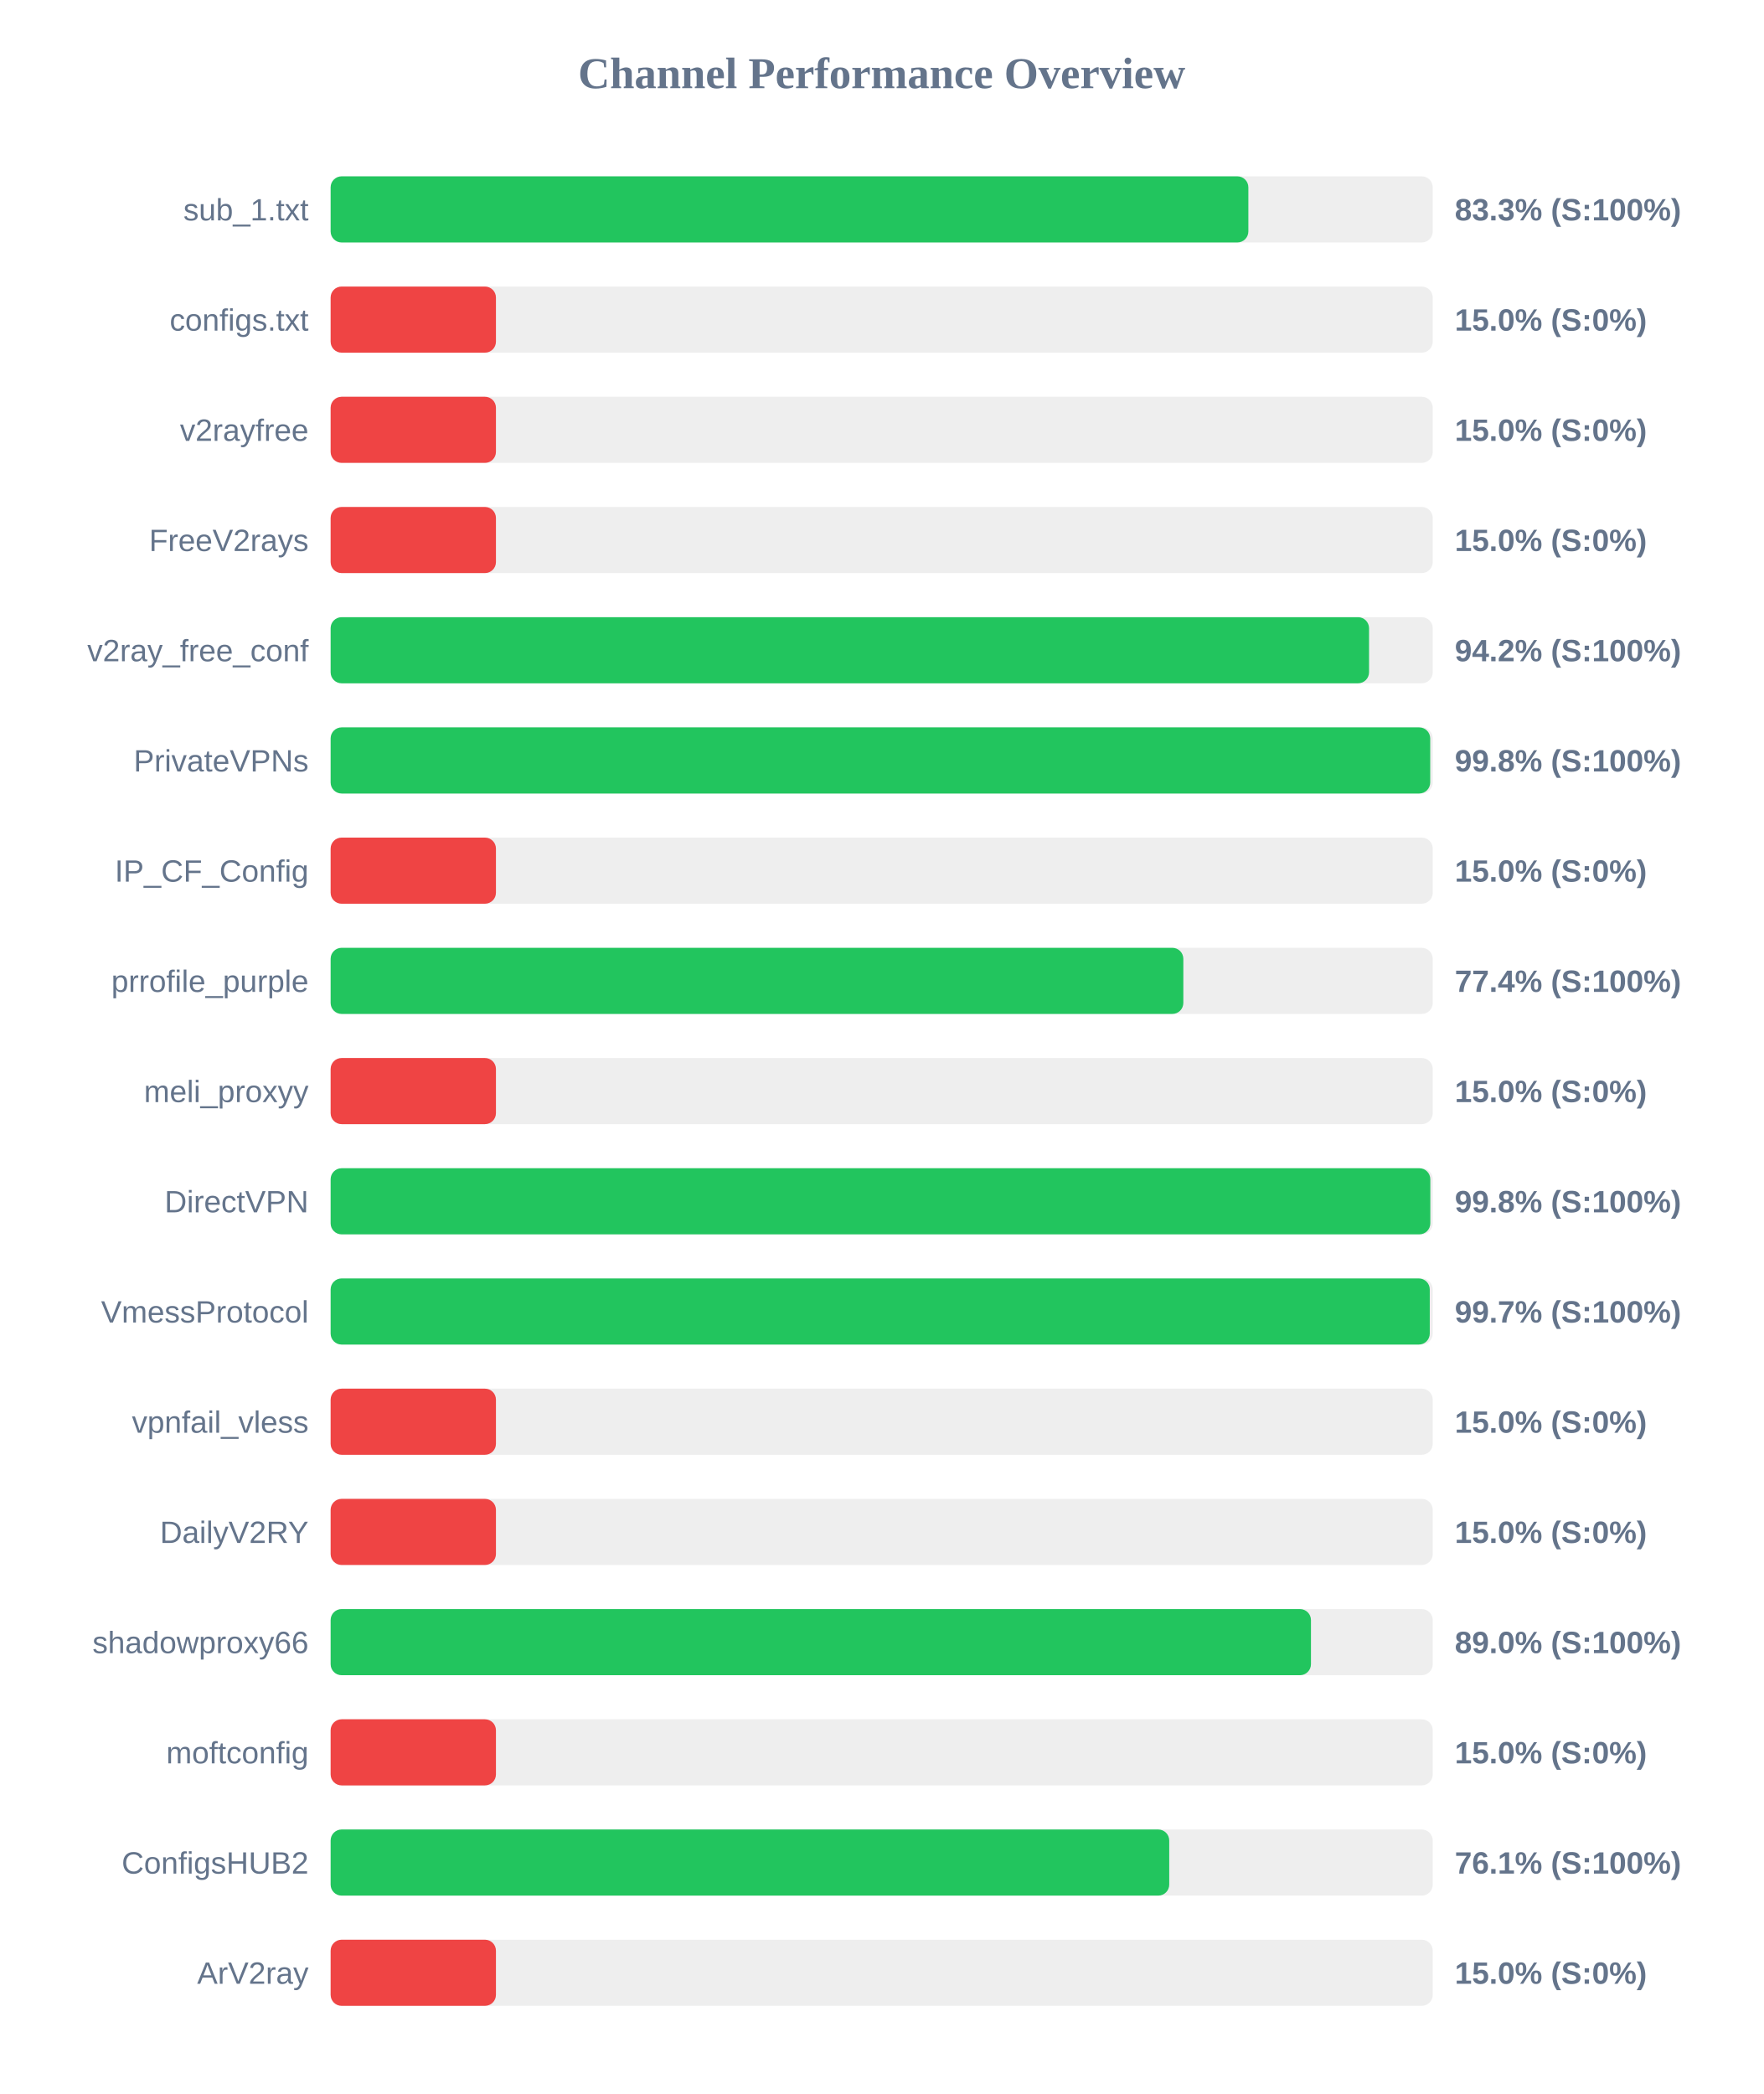
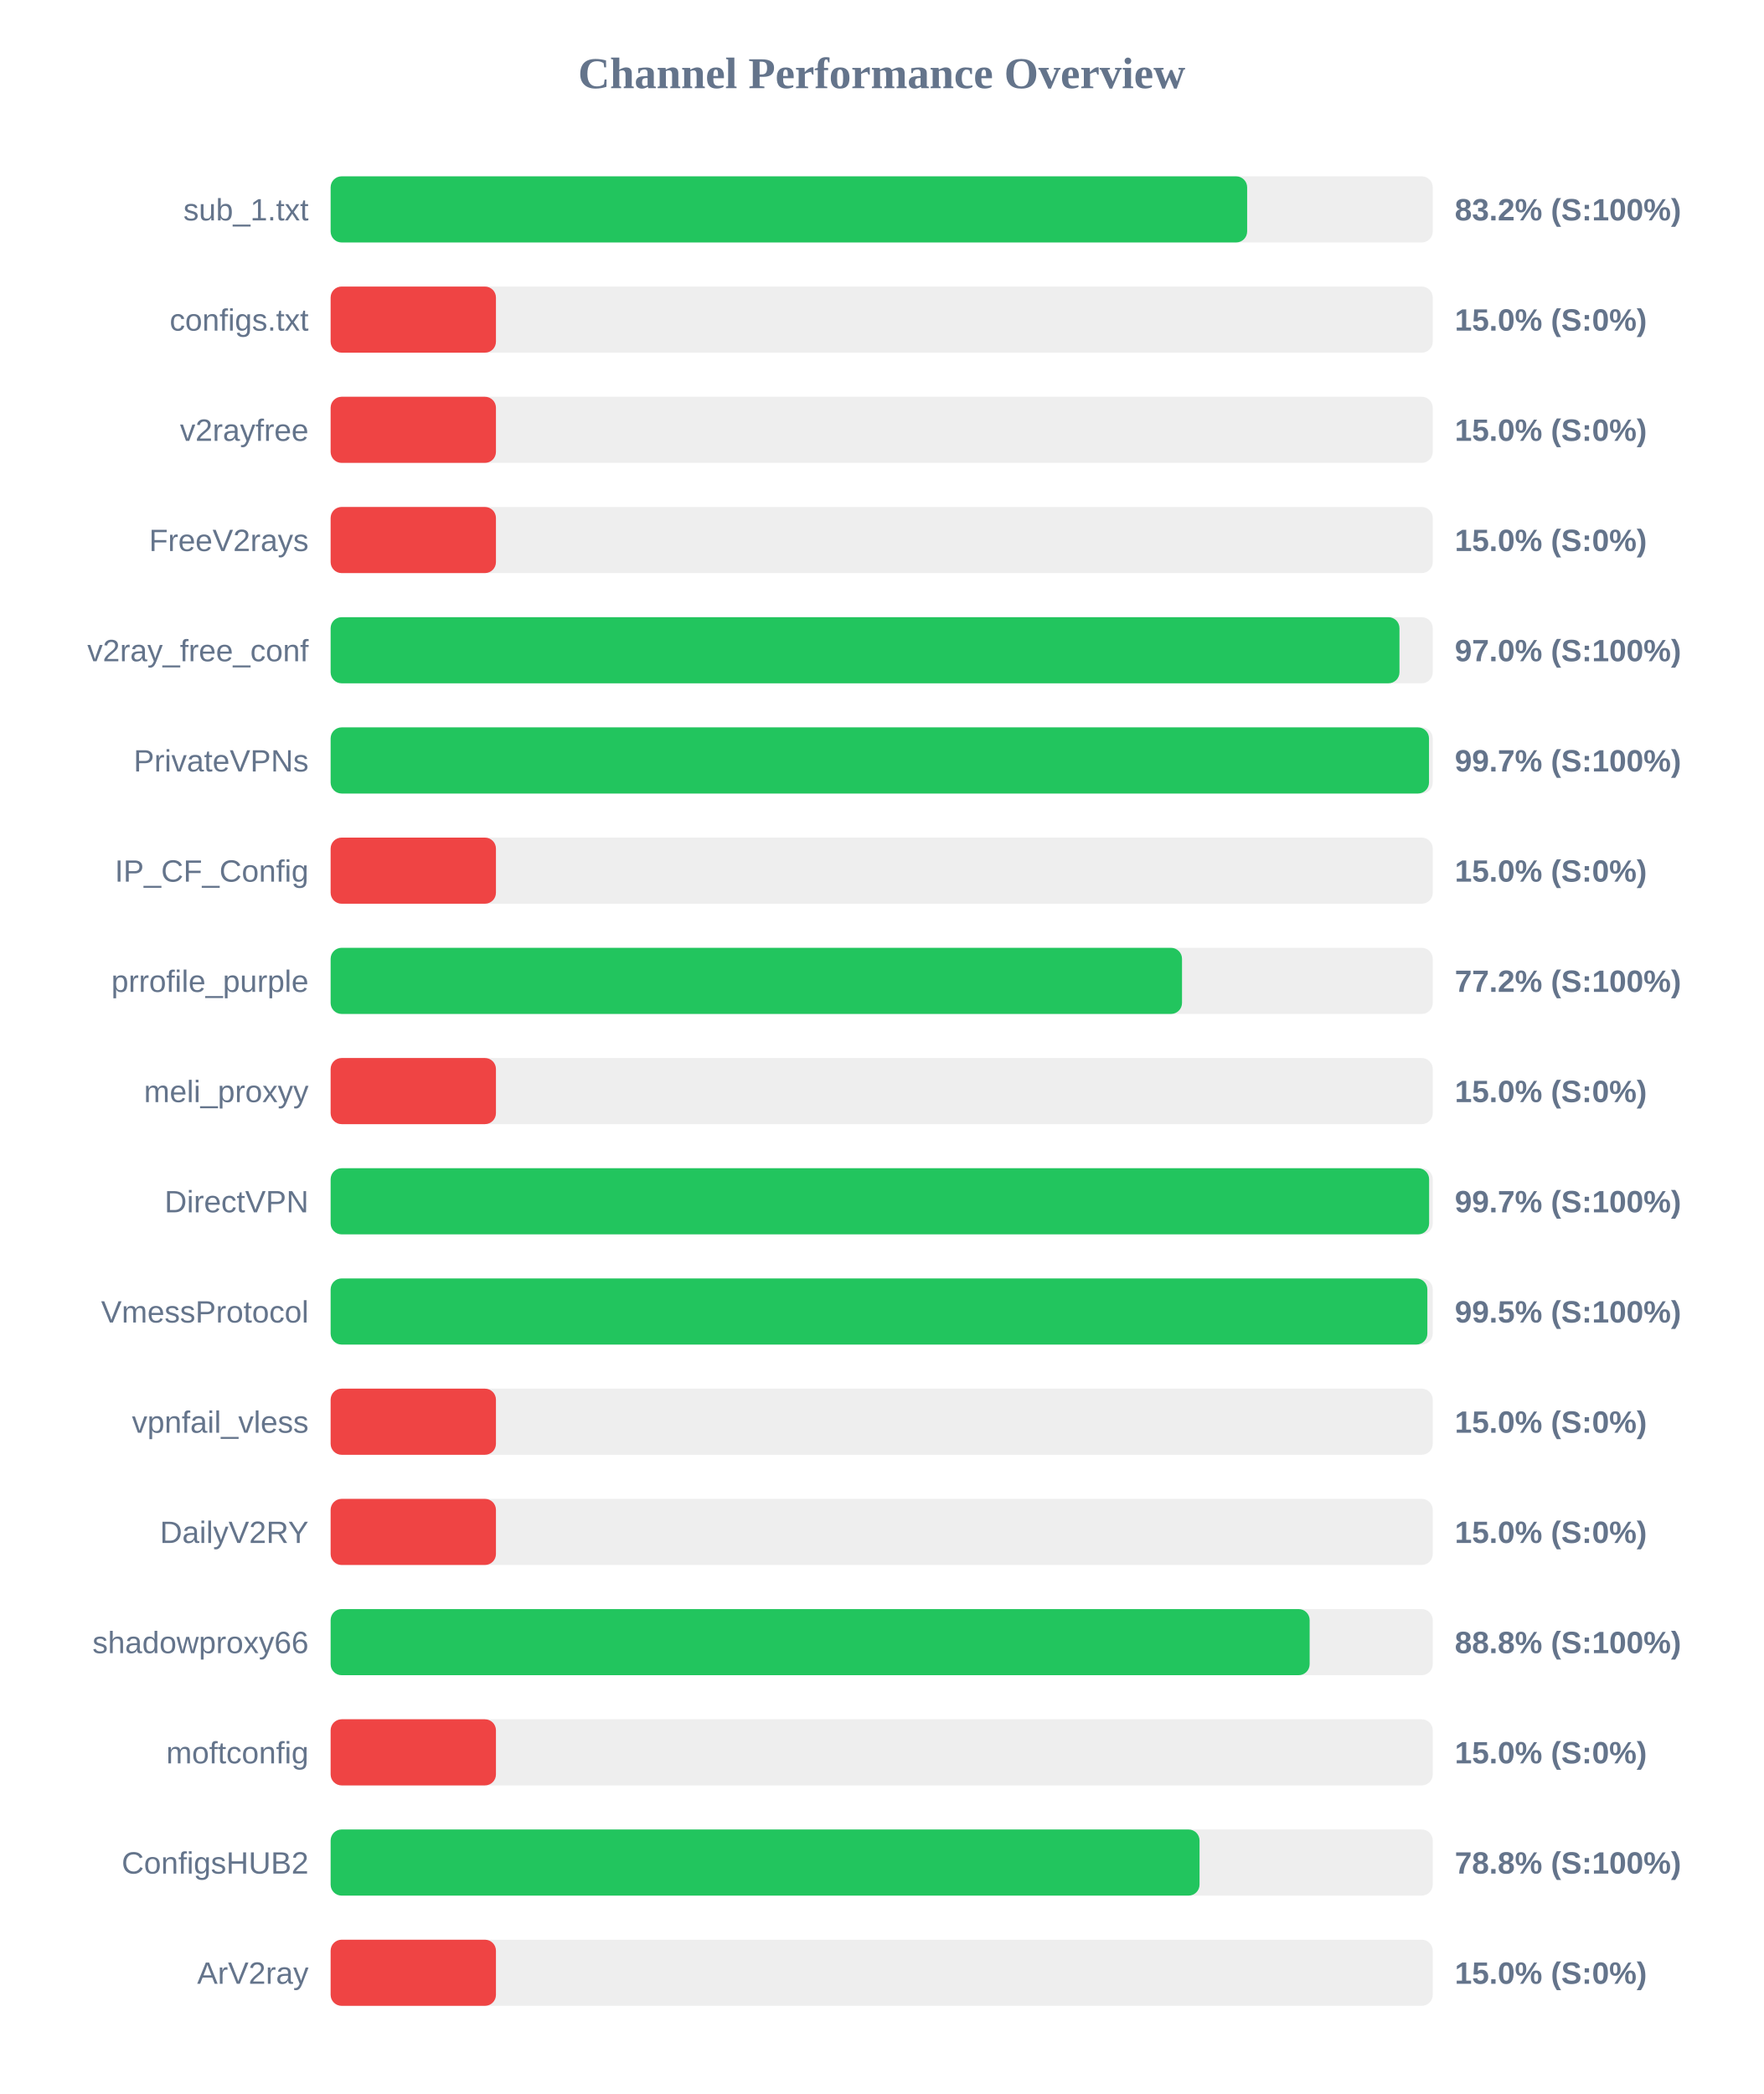
<svg xmlns="http://www.w3.org/2000/svg" width="800" height="950" version="1.1">
  <style>
        .row { font: 14px Arial; fill: #64748b; }
        .score { font: bold 14px Arial; fill: #64748b; }
    </style>
  <text x="400" y="40" text-anchor="middle" font-size="20px" font-weight="bold" fill="#64748b">Channel Performance Overview</text>
  <rect x="150" y="80" width="500" height="30" fill="#eee" rx="5" />
-   <rect x="150" y="80" width="416.35" height="30" fill="#22c55e" rx="5" />
+   <rect x="150" y="80" width="415.8" height="30" fill="#22c55e" rx="5" />
  <text x="140" y="100" text-anchor="end" class="row">sub_1.txt</text>
-   <text x="660" y="100" text-anchor="start" class="score">83.3% (S:100%)</text>
+   <text x="660" y="100" text-anchor="start" class="score">83.2% (S:100%)</text>
  <rect x="150" y="130" width="500" height="30" fill="#eee" rx="5" />
  <rect x="150" y="130" width="75.0" height="30" fill="#ef4444" rx="5" />
  <text x="140" y="150" text-anchor="end" class="row">configs.txt</text>
  <text x="660" y="150" text-anchor="start" class="score">15.0% (S:0%)</text>
  <rect x="150" y="180" width="500" height="30" fill="#eee" rx="5" />
  <rect x="150" y="180" width="75.0" height="30" fill="#ef4444" rx="5" />
  <text x="140" y="200" text-anchor="end" class="row">v2rayfree</text>
  <text x="660" y="200" text-anchor="start" class="score">15.0% (S:0%)</text>
  <rect x="150" y="230" width="500" height="30" fill="#eee" rx="5" />
  <rect x="150" y="230" width="75.0" height="30" fill="#ef4444" rx="5" />
  <text x="140" y="250" text-anchor="end" class="row">FreeV2rays</text>
  <text x="660" y="250" text-anchor="start" class="score">15.0% (S:0%)</text>
  <rect x="150" y="280" width="500" height="30" fill="#eee" rx="5" />
-   <rect x="150" y="280" width="471.1" height="30" fill="#22c55e" rx="5" />
+   <rect x="150" y="280" width="484.9" height="30" fill="#22c55e" rx="5" />
  <text x="140" y="300" text-anchor="end" class="row">v2ray_free_conf</text>
-   <text x="660" y="300" text-anchor="start" class="score">94.2% (S:100%)</text>
+   <text x="660" y="300" text-anchor="start" class="score">97.0% (S:100%)</text>
  <rect x="150" y="330" width="500" height="30" fill="#eee" rx="5" />
-   <rect x="150" y="330" width="498.85" height="30" fill="#22c55e" rx="5" />
+   <rect x="150" y="330" width="498.3" height="30" fill="#22c55e" rx="5" />
  <text x="140" y="350" text-anchor="end" class="row">PrivateVPNs</text>
-   <text x="660" y="350" text-anchor="start" class="score">99.8% (S:100%)</text>
+   <text x="660" y="350" text-anchor="start" class="score">99.7% (S:100%)</text>
  <rect x="150" y="380" width="500" height="30" fill="#eee" rx="5" />
  <rect x="150" y="380" width="75.0" height="30" fill="#ef4444" rx="5" />
  <text x="140" y="400" text-anchor="end" class="row">IP_CF_Config</text>
  <text x="660" y="400" text-anchor="start" class="score">15.0% (S:0%)</text>
  <rect x="150" y="430" width="500" height="30" fill="#eee" rx="5" />
-   <rect x="150" y="430" width="386.85" height="30" fill="#22c55e" rx="5" />
+   <rect x="150" y="430" width="386.25" height="30" fill="#22c55e" rx="5" />
  <text x="140" y="450" text-anchor="end" class="row">prrofile_purple</text>
-   <text x="660" y="450" text-anchor="start" class="score">77.4% (S:100%)</text>
+   <text x="660" y="450" text-anchor="start" class="score">77.2% (S:100%)</text>
  <rect x="150" y="480" width="500" height="30" fill="#eee" rx="5" />
  <rect x="150" y="480" width="75.0" height="30" fill="#ef4444" rx="5" />
  <text x="140" y="500" text-anchor="end" class="row">meli_proxyy</text>
  <text x="660" y="500" text-anchor="start" class="score">15.0% (S:0%)</text>
  <rect x="150" y="530" width="500" height="30" fill="#eee" rx="5" />
-   <rect x="150" y="530" width="498.9" height="30" fill="#22c55e" rx="5" />
+   <rect x="150" y="530" width="498.35" height="30" fill="#22c55e" rx="5" />
  <text x="140" y="550" text-anchor="end" class="row">DirectVPN</text>
-   <text x="660" y="550" text-anchor="start" class="score">99.8% (S:100%)</text>
+   <text x="660" y="550" text-anchor="start" class="score">99.7% (S:100%)</text>
  <rect x="150" y="580" width="500" height="30" fill="#eee" rx="5" />
-   <rect x="150" y="580" width="498.65" height="30" fill="#22c55e" rx="5" />
+   <rect x="150" y="580" width="497.55" height="30" fill="#22c55e" rx="5" />
  <text x="140" y="600" text-anchor="end" class="row">VmessProtocol</text>
-   <text x="660" y="600" text-anchor="start" class="score">99.7% (S:100%)</text>
+   <text x="660" y="600" text-anchor="start" class="score">99.5% (S:100%)</text>
  <rect x="150" y="630" width="500" height="30" fill="#eee" rx="5" />
  <rect x="150" y="630" width="75.0" height="30" fill="#ef4444" rx="5" />
  <text x="140" y="650" text-anchor="end" class="row">vpnfail_vless</text>
  <text x="660" y="650" text-anchor="start" class="score">15.0% (S:0%)</text>
  <rect x="150" y="680" width="500" height="30" fill="#eee" rx="5" />
  <rect x="150" y="680" width="75.0" height="30" fill="#ef4444" rx="5" />
  <text x="140" y="700" text-anchor="end" class="row">DailyV2RY</text>
  <text x="660" y="700" text-anchor="start" class="score">15.0% (S:0%)</text>
  <rect x="150" y="730" width="500" height="30" fill="#eee" rx="5" />
-   <rect x="150" y="730" width="444.75" height="30" fill="#22c55e" rx="5" />
+   <rect x="150" y="730" width="444.15" height="30" fill="#22c55e" rx="5" />
  <text x="140" y="750" text-anchor="end" class="row">shadowproxy66</text>
-   <text x="660" y="750" text-anchor="start" class="score">89.0% (S:100%)</text>
+   <text x="660" y="750" text-anchor="start" class="score">88.8% (S:100%)</text>
  <rect x="150" y="780" width="500" height="30" fill="#eee" rx="5" />
  <rect x="150" y="780" width="75.0" height="30" fill="#ef4444" rx="5" />
  <text x="140" y="800" text-anchor="end" class="row">moftconfig</text>
  <text x="660" y="800" text-anchor="start" class="score">15.0% (S:0%)</text>
  <rect x="150" y="830" width="500" height="30" fill="#eee" rx="5" />
-   <rect x="150" y="830" width="380.45" height="30" fill="#22c55e" rx="5" />
+   <rect x="150" y="830" width="394.2" height="30" fill="#22c55e" rx="5" />
  <text x="140" y="850" text-anchor="end" class="row">ConfigsHUB2</text>
-   <text x="660" y="850" text-anchor="start" class="score">76.1% (S:100%)</text>
+   <text x="660" y="850" text-anchor="start" class="score">78.8% (S:100%)</text>
  <rect x="150" y="880" width="500" height="30" fill="#eee" rx="5" />
  <rect x="150" y="880" width="75.0" height="30" fill="#ef4444" rx="5" />
  <text x="140" y="900" text-anchor="end" class="row">ArV2ray</text>
  <text x="660" y="900" text-anchor="start" class="score">15.0% (S:0%)</text>
</svg>
